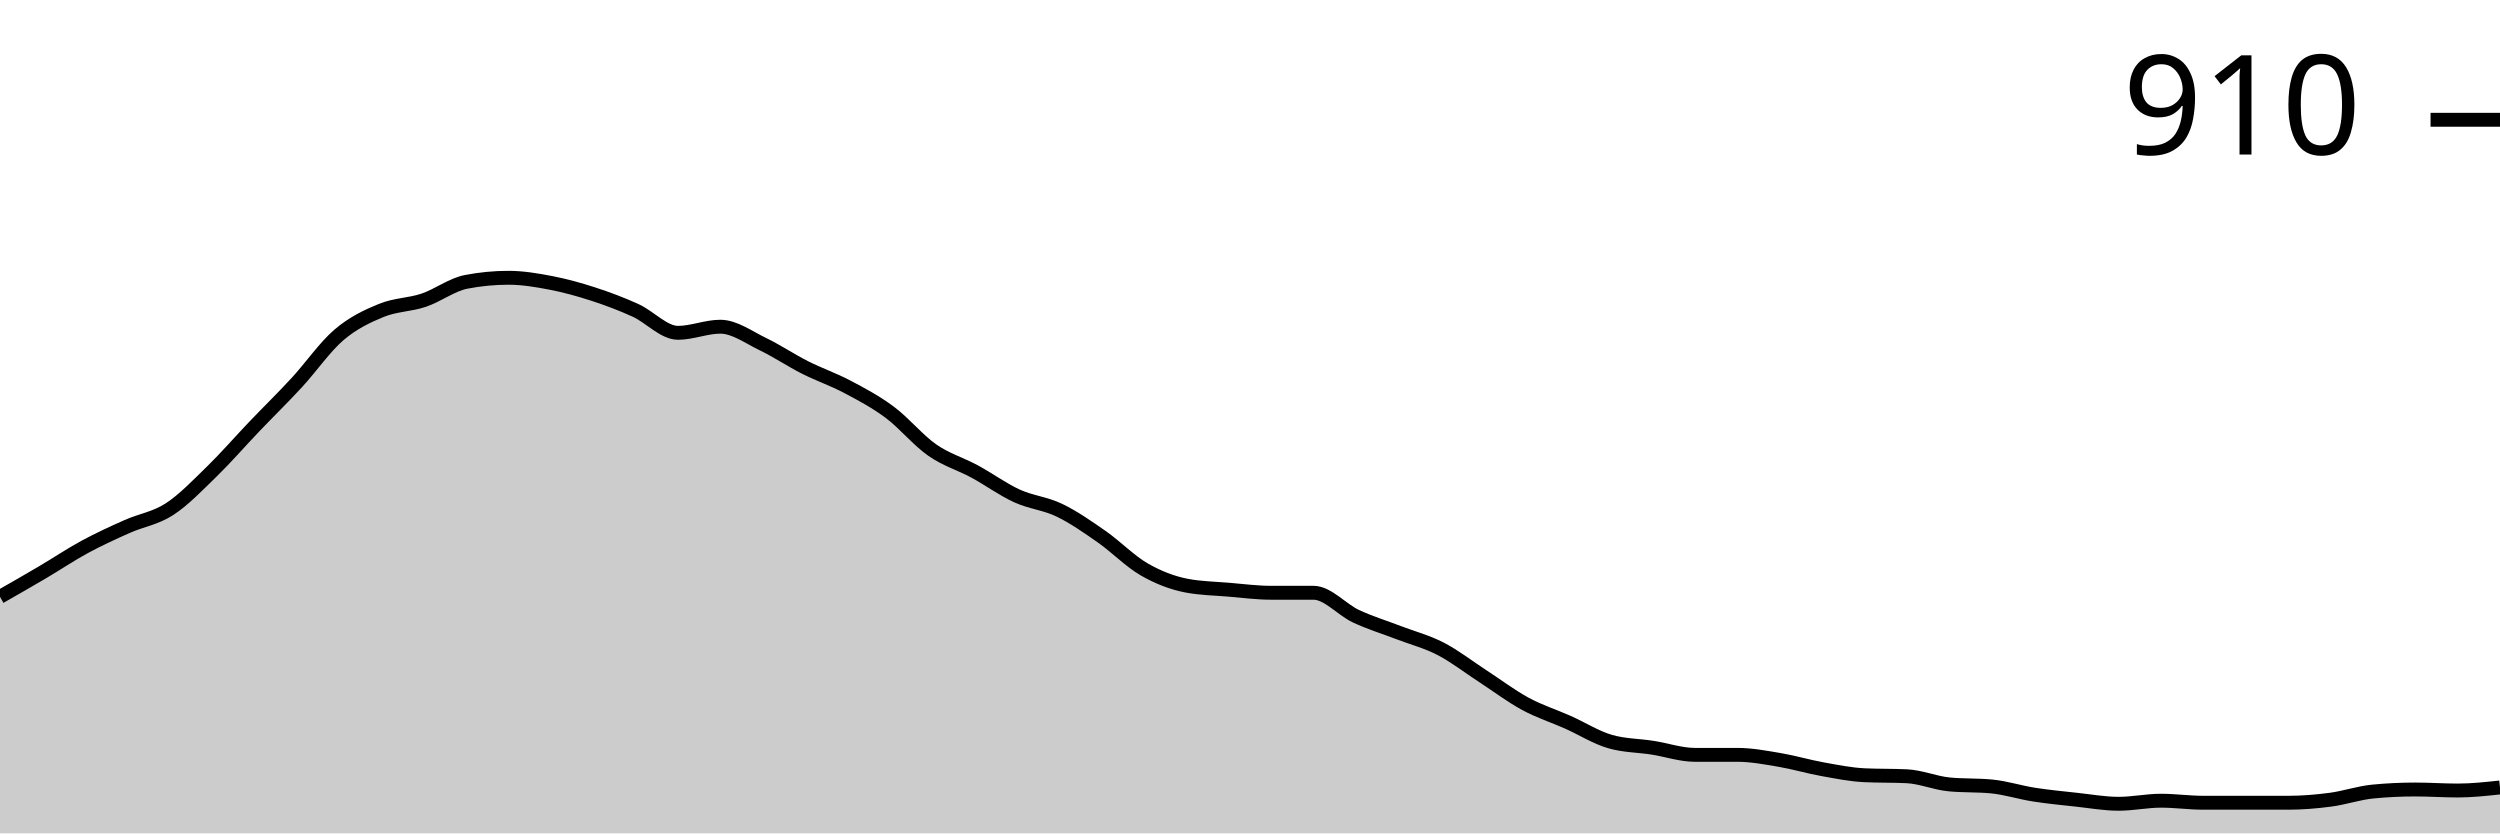
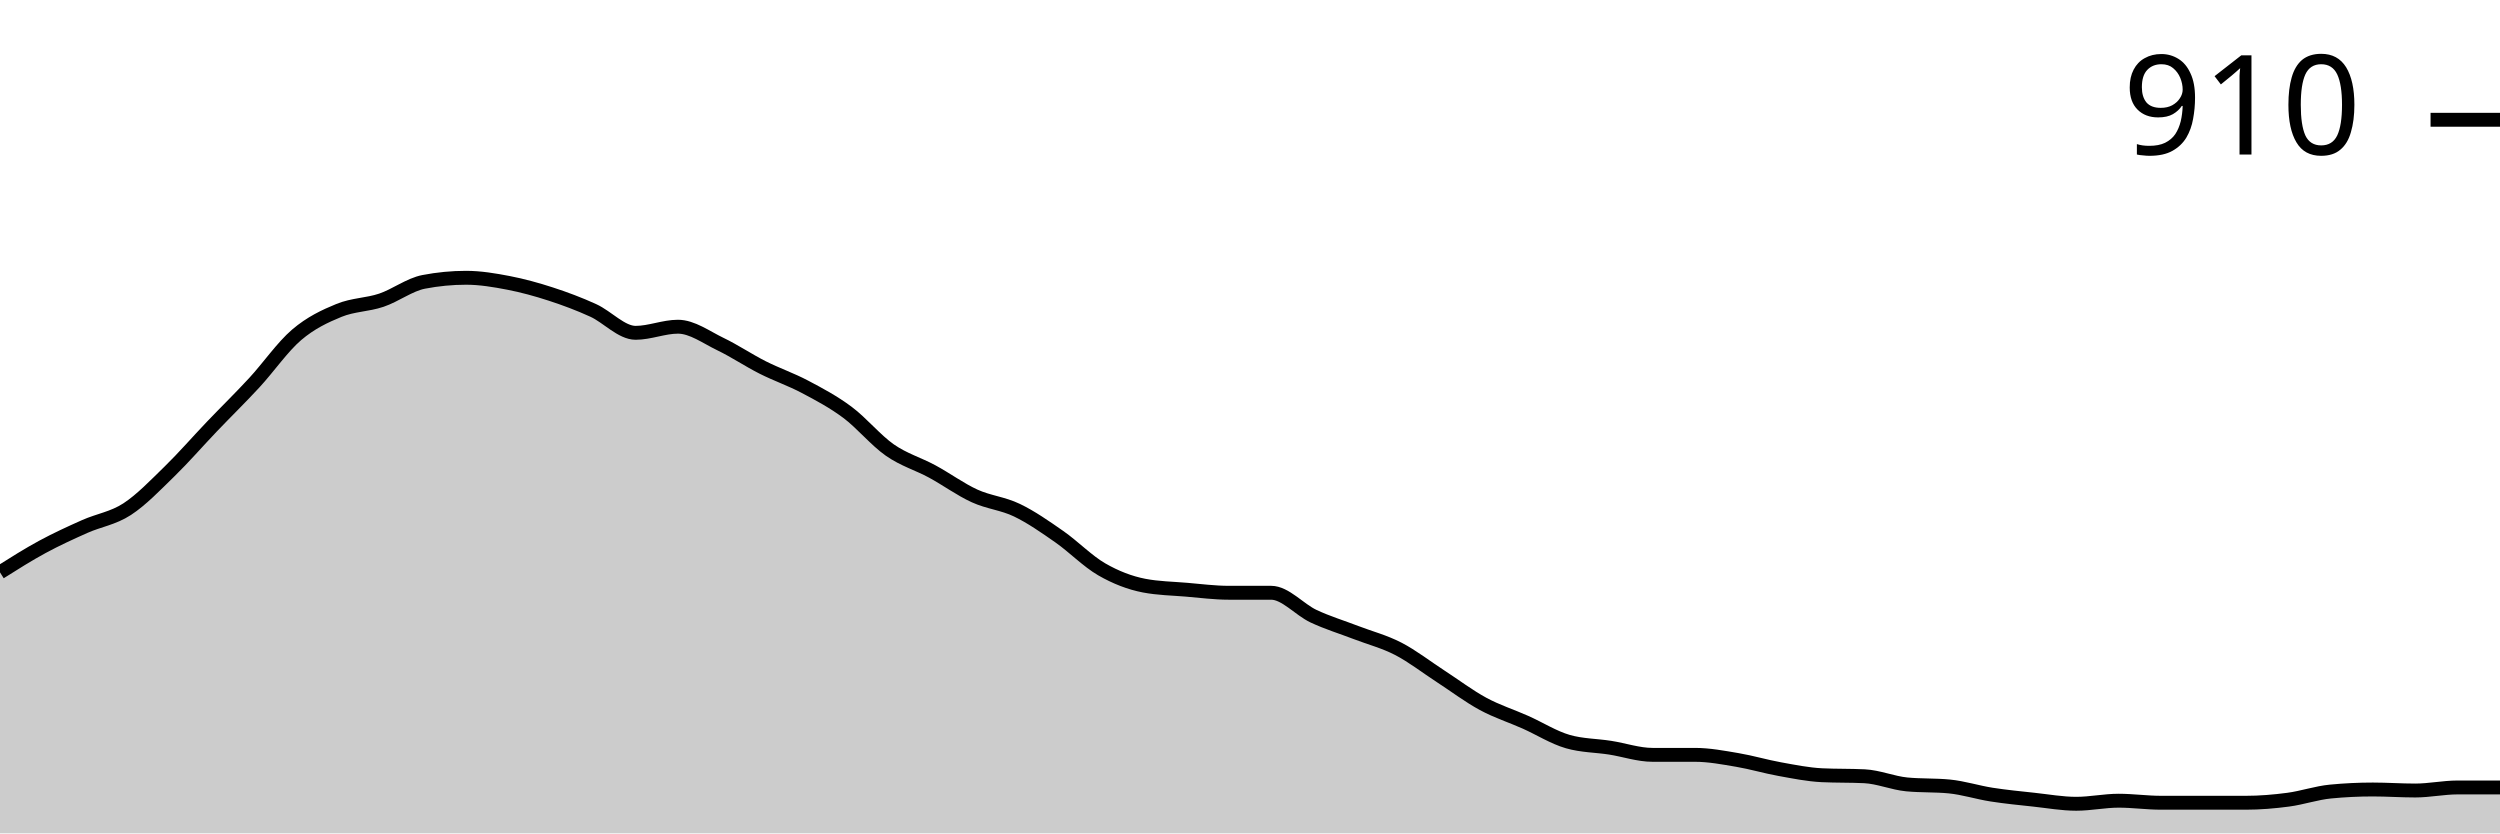
<svg xmlns="http://www.w3.org/2000/svg" viewBox="0 0 180 60">
  <g transform="translate(0,20)">
-     <path class="area" fill="rgba(0, 0, 0, 0.2)" d="M0,22.972C1.017,22.391,2.034,21.81,3.051,21.211C4.068,20.612,5.085,19.927,6.102,19.376C7.119,18.826,8.136,18.361,9.153,17.908C10.169,17.456,11.186,17.321,12.203,16.661C13.22,16,14.237,14.936,15.254,13.945C16.271,12.954,17.288,11.78,18.305,10.716C19.322,9.651,20.339,8.661,21.356,7.56C22.373,6.459,23.39,4.979,24.407,4.11C25.424,3.242,26.441,2.765,27.458,2.349C28.475,1.933,29.492,1.957,30.508,1.615C31.525,1.272,32.542,0.489,33.559,0.294C34.576,0.098,35.593,0,36.61,0C37.627,0,38.644,0.171,39.661,0.367C40.678,0.563,41.695,0.844,42.712,1.174C43.729,1.505,44.746,1.884,45.763,2.349C46.78,2.813,47.797,3.963,48.814,3.963C49.831,3.963,50.847,3.523,51.864,3.523C52.881,3.523,53.898,4.281,54.915,4.771C55.932,5.26,56.949,5.945,57.966,6.459C58.983,6.972,60,7.315,61.017,7.853C62.034,8.391,63.051,8.93,64.068,9.688C65.085,10.446,66.102,11.694,67.119,12.404C68.136,13.113,69.153,13.394,70.169,13.945C71.186,14.495,72.203,15.242,73.22,15.706C74.237,16.171,75.254,16.245,76.271,16.734C77.288,17.223,78.305,17.933,79.322,18.642C80.339,19.352,81.356,20.404,82.373,20.991C83.39,21.578,84.407,21.969,85.424,22.165C86.441,22.361,87.458,22.373,88.475,22.459C89.492,22.544,90.508,22.679,91.525,22.679C92.542,22.679,93.559,22.679,94.576,22.679C95.593,22.679,96.61,23.89,97.627,24.367C98.644,24.844,99.661,25.15,100.678,25.541C101.695,25.933,102.712,26.19,103.729,26.716C104.746,27.242,105.763,28.037,106.78,28.697C107.797,29.358,108.814,30.128,109.831,30.679C110.847,31.229,111.864,31.547,112.881,32C113.898,32.453,114.915,33.101,115.932,33.394C116.949,33.688,117.966,33.676,118.983,33.835C120,33.994,121.017,34.349,122.034,34.349C123.051,34.349,124.068,34.349,125.085,34.349C126.102,34.349,127.119,34.544,128.136,34.716C129.153,34.887,130.169,35.193,131.186,35.376C132.203,35.56,133.22,35.768,134.237,35.817C135.254,35.865,136.271,35.841,137.288,35.89C138.305,35.939,139.322,36.379,140.339,36.477C141.356,36.575,142.373,36.526,143.39,36.624C144.407,36.722,145.424,37.052,146.441,37.211C147.458,37.37,148.475,37.468,149.492,37.578C150.508,37.688,151.525,37.872,152.542,37.872C153.559,37.872,154.576,37.651,155.593,37.651C156.61,37.651,157.627,37.798,158.644,37.798C159.661,37.798,160.678,37.798,161.695,37.798C162.712,37.798,163.729,37.798,164.746,37.798C165.763,37.798,166.78,37.713,167.797,37.578C168.814,37.443,169.831,37.089,170.847,36.991C171.864,36.893,172.881,36.844,173.898,36.844C174.915,36.844,175.932,36.917,176.949,36.917C177.966,36.917,178.983,36.807,180,36.697L180,40C178.983,40,177.966,40,176.949,40C175.932,40,174.915,40,173.898,40C172.881,40,171.864,40,170.847,40C169.831,40,168.814,40,167.797,40C166.78,40,165.763,40,164.746,40C163.729,40,162.712,40,161.695,40C160.678,40,159.661,40,158.644,40C157.627,40,156.61,40,155.593,40C154.576,40,153.559,40,152.542,40C151.525,40,150.508,40,149.492,40C148.475,40,147.458,40,146.441,40C145.424,40,144.407,40,143.39,40C142.373,40,141.356,40,140.339,40C139.322,40,138.305,40,137.288,40C136.271,40,135.254,40,134.237,40C133.22,40,132.203,40,131.186,40C130.169,40,129.153,40,128.136,40C127.119,40,126.102,40,125.085,40C124.068,40,123.051,40,122.034,40C121.017,40,120,40,118.983,40C117.966,40,116.949,40,115.932,40C114.915,40,113.898,40,112.881,40C111.864,40,110.847,40,109.831,40C108.814,40,107.797,40,106.78,40C105.763,40,104.746,40,103.729,40C102.712,40,101.695,40,100.678,40C99.661,40,98.644,40,97.627,40C96.61,40,95.593,40,94.576,40C93.559,40,92.542,40,91.525,40C90.508,40,89.492,40,88.475,40C87.458,40,86.441,40,85.424,40C84.407,40,83.39,40,82.373,40C81.356,40,80.339,40,79.322,40C78.305,40,77.288,40,76.271,40C75.254,40,74.237,40,73.22,40C72.203,40,71.186,40,70.169,40C69.153,40,68.136,40,67.119,40C66.102,40,65.085,40,64.068,40C63.051,40,62.034,40,61.017,40C60,40,58.983,40,57.966,40C56.949,40,55.932,40,54.915,40C53.898,40,52.881,40,51.864,40C50.847,40,49.831,40,48.814,40C47.797,40,46.78,40,45.763,40C44.746,40,43.729,40,42.712,40C41.695,40,40.678,40,39.661,40C38.644,40,37.627,40,36.61,40C35.593,40,34.576,40,33.559,40C32.542,40,31.525,40,30.508,40C29.492,40,28.475,40,27.458,40C26.441,40,25.424,40,24.407,40C23.39,40,22.373,40,21.356,40C20.339,40,19.322,40,18.305,40C17.288,40,16.271,40,15.254,40C14.237,40,13.22,40,12.203,40C11.186,40,10.169,40,9.153,40C8.136,40,7.119,40,6.102,40C5.085,40,4.068,40,3.051,40C2.034,40,1.017,40,0,40Z" />
-     <path class="line" stroke="black" fill="none" d="M0,22.972C1.017,22.391,2.034,21.81,3.051,21.211C4.068,20.612,5.085,19.927,6.102,19.376C7.119,18.826,8.136,18.361,9.153,17.908C10.169,17.456,11.186,17.321,12.203,16.661C13.22,16,14.237,14.936,15.254,13.945C16.271,12.954,17.288,11.78,18.305,10.716C19.322,9.651,20.339,8.661,21.356,7.56C22.373,6.459,23.39,4.979,24.407,4.11C25.424,3.242,26.441,2.765,27.458,2.349C28.475,1.933,29.492,1.957,30.508,1.615C31.525,1.272,32.542,0.489,33.559,0.294C34.576,0.098,35.593,0,36.61,0C37.627,0,38.644,0.171,39.661,0.367C40.678,0.563,41.695,0.844,42.712,1.174C43.729,1.505,44.746,1.884,45.763,2.349C46.78,2.813,47.797,3.963,48.814,3.963C49.831,3.963,50.847,3.523,51.864,3.523C52.881,3.523,53.898,4.281,54.915,4.771C55.932,5.26,56.949,5.945,57.966,6.459C58.983,6.972,60,7.315,61.017,7.853C62.034,8.391,63.051,8.93,64.068,9.688C65.085,10.446,66.102,11.694,67.119,12.404C68.136,13.113,69.153,13.394,70.169,13.945C71.186,14.495,72.203,15.242,73.22,15.706C74.237,16.171,75.254,16.245,76.271,16.734C77.288,17.223,78.305,17.933,79.322,18.642C80.339,19.352,81.356,20.404,82.373,20.991C83.39,21.578,84.407,21.969,85.424,22.165C86.441,22.361,87.458,22.373,88.475,22.459C89.492,22.544,90.508,22.679,91.525,22.679C92.542,22.679,93.559,22.679,94.576,22.679C95.593,22.679,96.61,23.89,97.627,24.367C98.644,24.844,99.661,25.15,100.678,25.541C101.695,25.933,102.712,26.19,103.729,26.716C104.746,27.242,105.763,28.037,106.78,28.697C107.797,29.358,108.814,30.128,109.831,30.679C110.847,31.229,111.864,31.547,112.881,32C113.898,32.453,114.915,33.101,115.932,33.394C116.949,33.688,117.966,33.676,118.983,33.835C120,33.994,121.017,34.349,122.034,34.349C123.051,34.349,124.068,34.349,125.085,34.349C126.102,34.349,127.119,34.544,128.136,34.716C129.153,34.887,130.169,35.193,131.186,35.376C132.203,35.56,133.22,35.768,134.237,35.817C135.254,35.865,136.271,35.841,137.288,35.89C138.305,35.939,139.322,36.379,140.339,36.477C141.356,36.575,142.373,36.526,143.39,36.624C144.407,36.722,145.424,37.052,146.441,37.211C147.458,37.37,148.475,37.468,149.492,37.578C150.508,37.688,151.525,37.872,152.542,37.872C153.559,37.872,154.576,37.651,155.593,37.651C156.61,37.651,157.627,37.798,158.644,37.798C159.661,37.798,160.678,37.798,161.695,37.798C162.712,37.798,163.729,37.798,164.746,37.798C165.763,37.798,166.78,37.713,167.797,37.578C168.814,37.443,169.831,37.089,170.847,36.991C171.864,36.893,172.881,36.844,173.898,36.844C174.915,36.844,175.932,36.917,176.949,36.917C177.966,36.917,178.983,36.807,180,36.697" />
+     <path class="area" fill="rgba(0, 0, 0, 0.2)" d="M0,21.211C1.017,20.569,2.034,19.927,3.051,19.376C4.068,18.826,5.085,18.361,6.102,17.908C7.119,17.456,8.136,17.321,9.153,16.661C10.169,16,11.186,14.936,12.203,13.945C13.22,12.954,14.237,11.78,15.254,10.716C16.271,9.651,17.288,8.661,18.305,7.56C19.322,6.459,20.339,4.979,21.356,4.11C22.373,3.242,23.39,2.765,24.407,2.349C25.424,1.933,26.441,1.957,27.458,1.615C28.475,1.272,29.492,0.489,30.508,0.294C31.525,0.098,32.542,0,33.559,0C34.576,0,35.593,0.171,36.61,0.367C37.627,0.563,38.644,0.844,39.661,1.174C40.678,1.505,41.695,1.884,42.712,2.349C43.729,2.813,44.746,3.963,45.763,3.963C46.78,3.963,47.797,3.523,48.814,3.523C49.831,3.523,50.847,4.281,51.864,4.771C52.881,5.26,53.898,5.945,54.915,6.459C55.932,6.972,56.949,7.315,57.966,7.853C58.983,8.391,60,8.93,61.017,9.688C62.034,10.446,63.051,11.694,64.068,12.404C65.085,13.113,66.102,13.394,67.119,13.945C68.136,14.495,69.153,15.242,70.169,15.706C71.186,16.171,72.203,16.245,73.22,16.734C74.237,17.223,75.254,17.933,76.271,18.642C77.288,19.352,78.305,20.404,79.322,20.991C80.339,21.578,81.356,21.969,82.373,22.165C83.39,22.361,84.407,22.373,85.424,22.459C86.441,22.544,87.458,22.679,88.475,22.679C89.492,22.679,90.508,22.679,91.525,22.679C92.542,22.679,93.559,23.89,94.576,24.367C95.593,24.844,96.61,25.15,97.627,25.541C98.644,25.933,99.661,26.19,100.678,26.716C101.695,27.242,102.712,28.037,103.729,28.697C104.746,29.358,105.763,30.128,106.78,30.679C107.797,31.229,108.814,31.547,109.831,32C110.847,32.453,111.864,33.101,112.881,33.394C113.898,33.688,114.915,33.676,115.932,33.835C116.949,33.994,117.966,34.349,118.983,34.349C120,34.349,121.017,34.349,122.034,34.349C123.051,34.349,124.068,34.544,125.085,34.716C126.102,34.887,127.119,35.193,128.136,35.376C129.153,35.56,130.169,35.768,131.186,35.817C132.203,35.865,133.22,35.841,134.237,35.89C135.254,35.939,136.271,36.379,137.288,36.477C138.305,36.575,139.322,36.526,140.339,36.624C141.356,36.722,142.373,37.052,143.39,37.211C144.407,37.37,145.424,37.468,146.441,37.578C147.458,37.688,148.475,37.872,149.492,37.872C150.508,37.872,151.525,37.651,152.542,37.651C153.559,37.651,154.576,37.798,155.593,37.798C156.61,37.798,157.627,37.798,158.644,37.798C159.661,37.798,160.678,37.798,161.695,37.798C162.712,37.798,163.729,37.713,164.746,37.578C165.763,37.443,166.78,37.089,167.797,36.991C168.814,36.893,169.831,36.844,170.847,36.844C171.864,36.844,172.881,36.917,173.898,36.917C174.915,36.917,175.932,36.697,176.949,36.697C177.966,36.697,178.983,36.697,180,36.697L180,40C178.983,40,177.966,40,176.949,40C175.932,40,174.915,40,173.898,40C172.881,40,171.864,40,170.847,40C169.831,40,168.814,40,167.797,40C166.78,40,165.763,40,164.746,40C163.729,40,162.712,40,161.695,40C160.678,40,159.661,40,158.644,40C157.627,40,156.61,40,155.593,40C154.576,40,153.559,40,152.542,40C151.525,40,150.508,40,149.492,40C148.475,40,147.458,40,146.441,40C145.424,40,144.407,40,143.39,40C142.373,40,141.356,40,140.339,40C139.322,40,138.305,40,137.288,40C136.271,40,135.254,40,134.237,40C133.22,40,132.203,40,131.186,40C130.169,40,129.153,40,128.136,40C127.119,40,126.102,40,125.085,40C124.068,40,123.051,40,122.034,40C121.017,40,120,40,118.983,40C117.966,40,116.949,40,115.932,40C114.915,40,113.898,40,112.881,40C111.864,40,110.847,40,109.831,40C108.814,40,107.797,40,106.78,40C105.763,40,104.746,40,103.729,40C102.712,40,101.695,40,100.678,40C99.661,40,98.644,40,97.627,40C96.61,40,95.593,40,94.576,40C93.559,40,92.542,40,91.525,40C90.508,40,89.492,40,88.475,40C87.458,40,86.441,40,85.424,40C84.407,40,83.39,40,82.373,40C81.356,40,80.339,40,79.322,40C78.305,40,77.288,40,76.271,40C75.254,40,74.237,40,73.22,40C72.203,40,71.186,40,70.169,40C69.153,40,68.136,40,67.119,40C66.102,40,65.085,40,64.068,40C63.051,40,62.034,40,61.017,40C60,40,58.983,40,57.966,40C56.949,40,55.932,40,54.915,40C53.898,40,52.881,40,51.864,40C50.847,40,49.831,40,48.814,40C47.797,40,46.78,40,45.763,40C44.746,40,43.729,40,42.712,40C41.695,40,40.678,40,39.661,40C38.644,40,37.627,40,36.61,40C35.593,40,34.576,40,33.559,40C32.542,40,31.525,40,30.508,40C29.492,40,28.475,40,27.458,40C26.441,40,25.424,40,24.407,40C23.39,40,22.373,40,21.356,40C20.339,40,19.322,40,18.305,40C17.288,40,16.271,40,15.254,40C14.237,40,13.22,40,12.203,40C11.186,40,10.169,40,9.153,40C8.136,40,7.119,40,6.102,40C5.085,40,4.068,40,3.051,40C2.034,40,1.017,40,0,40Z" />
+     <path class="line" stroke="black" fill="none" d="M0,21.211C1.017,20.569,2.034,19.927,3.051,19.376C4.068,18.826,5.085,18.361,6.102,17.908C7.119,17.456,8.136,17.321,9.153,16.661C10.169,16,11.186,14.936,12.203,13.945C13.22,12.954,14.237,11.78,15.254,10.716C16.271,9.651,17.288,8.661,18.305,7.56C19.322,6.459,20.339,4.979,21.356,4.11C22.373,3.242,23.39,2.765,24.407,2.349C25.424,1.933,26.441,1.957,27.458,1.615C28.475,1.272,29.492,0.489,30.508,0.294C31.525,0.098,32.542,0,33.559,0C34.576,0,35.593,0.171,36.61,0.367C37.627,0.563,38.644,0.844,39.661,1.174C40.678,1.505,41.695,1.884,42.712,2.349C43.729,2.813,44.746,3.963,45.763,3.963C46.78,3.963,47.797,3.523,48.814,3.523C49.831,3.523,50.847,4.281,51.864,4.771C52.881,5.26,53.898,5.945,54.915,6.459C55.932,6.972,56.949,7.315,57.966,7.853C58.983,8.391,60,8.93,61.017,9.688C62.034,10.446,63.051,11.694,64.068,12.404C65.085,13.113,66.102,13.394,67.119,13.945C68.136,14.495,69.153,15.242,70.169,15.706C71.186,16.171,72.203,16.245,73.22,16.734C74.237,17.223,75.254,17.933,76.271,18.642C77.288,19.352,78.305,20.404,79.322,20.991C80.339,21.578,81.356,21.969,82.373,22.165C83.39,22.361,84.407,22.373,85.424,22.459C86.441,22.544,87.458,22.679,88.475,22.679C89.492,22.679,90.508,22.679,91.525,22.679C92.542,22.679,93.559,23.89,94.576,24.367C95.593,24.844,96.61,25.15,97.627,25.541C98.644,25.933,99.661,26.19,100.678,26.716C101.695,27.242,102.712,28.037,103.729,28.697C104.746,29.358,105.763,30.128,106.78,30.679C107.797,31.229,108.814,31.547,109.831,32C110.847,32.453,111.864,33.101,112.881,33.394C113.898,33.688,114.915,33.676,115.932,33.835C116.949,33.994,117.966,34.349,118.983,34.349C120,34.349,121.017,34.349,122.034,34.349C123.051,34.349,124.068,34.544,125.085,34.716C126.102,34.887,127.119,35.193,128.136,35.376C129.153,35.56,130.169,35.768,131.186,35.817C132.203,35.865,133.22,35.841,134.237,35.89C135.254,35.939,136.271,36.379,137.288,36.477C138.305,36.575,139.322,36.526,140.339,36.624C141.356,36.722,142.373,37.052,143.39,37.211C144.407,37.37,145.424,37.468,146.441,37.578C147.458,37.688,148.475,37.872,149.492,37.872C150.508,37.872,151.525,37.651,152.542,37.651C153.559,37.651,154.576,37.798,155.593,37.798C156.61,37.798,157.627,37.798,158.644,37.798C159.661,37.798,160.678,37.798,161.695,37.798C162.712,37.798,163.729,37.713,164.746,37.578C165.763,37.443,166.78,37.089,167.797,36.991C168.814,36.893,169.831,36.844,170.847,36.844C171.864,36.844,172.881,36.917,173.898,36.917C174.915,36.917,175.932,36.697,176.949,36.697C177.966,36.697,178.983,36.697,180,36.697" />
    <path class="axis-ceiling" stroke-width="1" stroke="black" fill="none" d="M175,-11.376L180,-11.376" />
    <text class="axis-ceiling-label" font-family="sans-serif" text-anchor="end" font-size="10px" x="170" y="-8.876">910</text>
  </g>
</svg>
